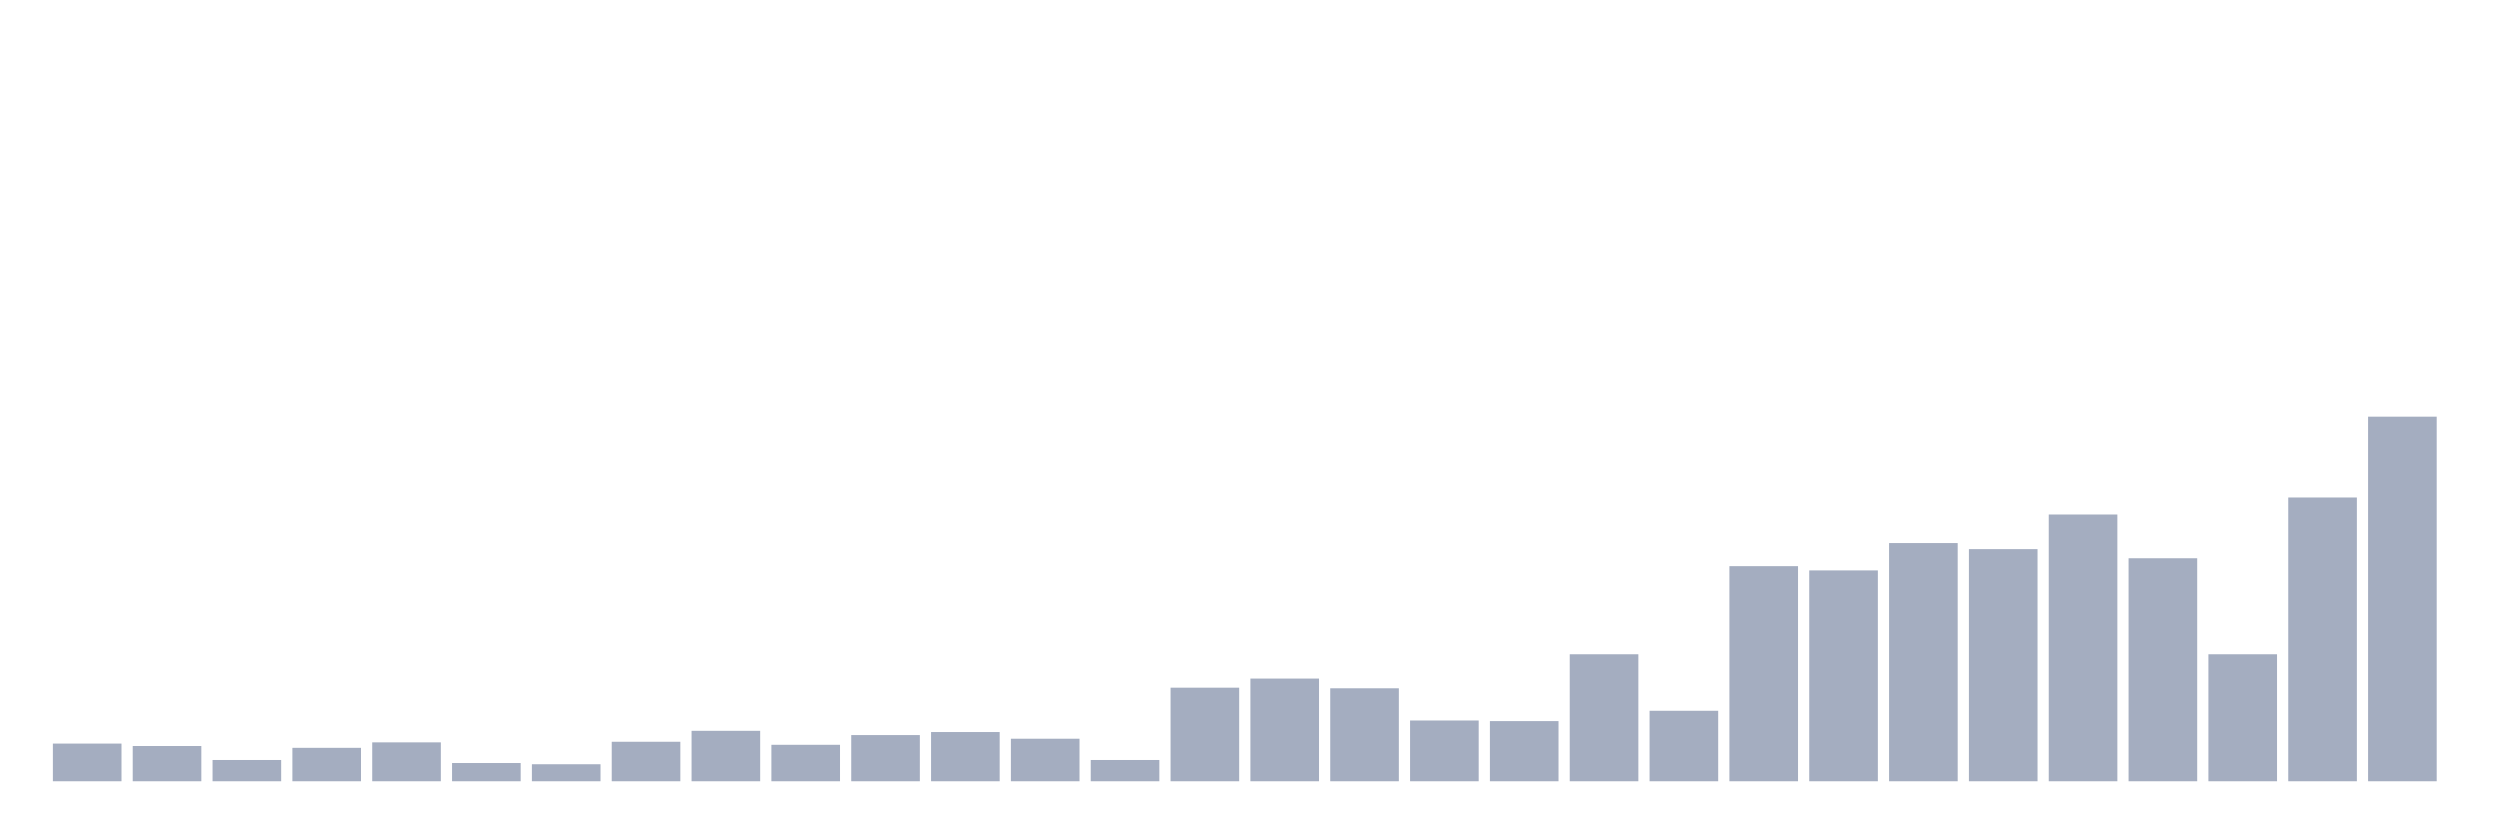
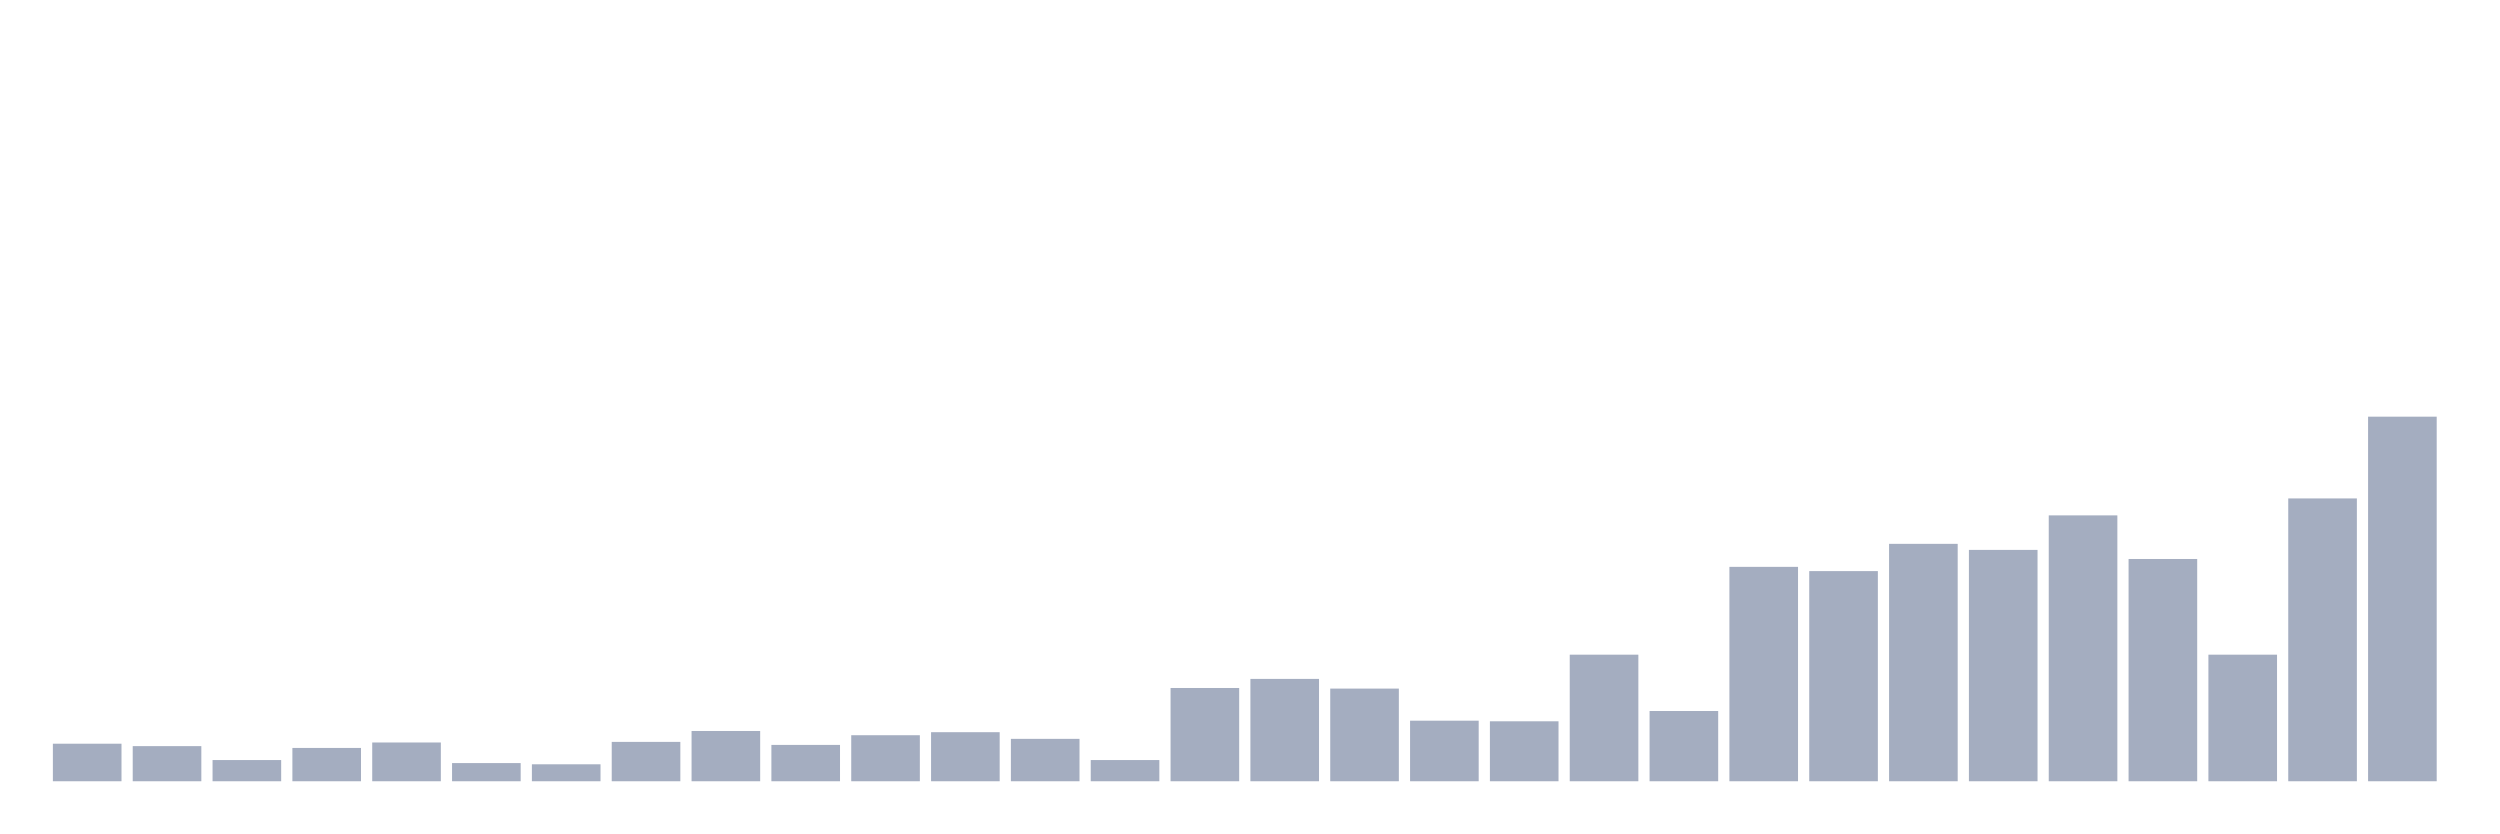
<svg xmlns="http://www.w3.org/2000/svg" viewBox="0 0 480 160">
  <g transform="translate(10,10)">
-     <rect class="bar" x="0.153" width="13.175" y="132.767" height="7.233" fill="rgb(164,173,192)" />
-     <rect class="bar" x="15.482" width="13.175" y="133.233" height="6.767" fill="rgb(164,173,192)" />
-     <rect class="bar" x="30.81" width="13.175" y="135.917" height="4.083" fill="rgb(164,173,192)" />
-     <rect class="bar" x="46.138" width="13.175" y="133.583" height="6.417" fill="rgb(164,173,192)" />
-     <rect class="bar" x="61.466" width="13.175" y="132.533" height="7.467" fill="rgb(164,173,192)" />
-     <rect class="bar" x="76.794" width="13.175" y="136.5" height="3.5" fill="rgb(164,173,192)" />
-     <rect class="bar" x="92.123" width="13.175" y="136.733" height="3.267" fill="rgb(164,173,192)" />
-     <rect class="bar" x="107.451" width="13.175" y="132.417" height="7.583" fill="rgb(164,173,192)" />
-     <rect class="bar" x="122.779" width="13.175" y="130.317" height="9.683" fill="rgb(164,173,192)" />
-     <rect class="bar" x="138.107" width="13.175" y="133" height="7" fill="rgb(164,173,192)" />
-     <rect class="bar" x="153.436" width="13.175" y="131.133" height="8.867" fill="rgb(164,173,192)" />
-     <rect class="bar" x="168.764" width="13.175" y="130.55" height="9.45" fill="rgb(164,173,192)" />
-     <rect class="bar" x="184.092" width="13.175" y="131.833" height="8.167" fill="rgb(164,173,192)" />
-     <rect class="bar" x="199.42" width="13.175" y="135.917" height="4.083" fill="rgb(164,173,192)" />
-     <rect class="bar" x="214.748" width="13.175" y="122.033" height="17.967" fill="rgb(164,173,192)" />
-     <rect class="bar" x="230.077" width="13.175" y="120.283" height="19.717" fill="rgb(164,173,192)" />
-     <rect class="bar" x="245.405" width="13.175" y="122.15" height="17.85" fill="rgb(164,173,192)" />
-     <rect class="bar" x="260.733" width="13.175" y="128.333" height="11.667" fill="rgb(164,173,192)" />
-     <rect class="bar" x="276.061" width="13.175" y="128.45" height="11.55" fill="rgb(164,173,192)" />
-     <rect class="bar" x="291.39" width="13.175" y="115.617" height="24.383" fill="rgb(164,173,192)" />
-     <rect class="bar" x="306.718" width="13.175" y="126.467" height="13.533" fill="rgb(164,173,192)" />
-     <rect class="bar" x="322.046" width="13.175" y="98.7" height="41.3" fill="rgb(164,173,192)" />
-     <rect class="bar" x="337.374" width="13.175" y="99.517" height="40.483" fill="rgb(164,173,192)" />
-     <rect class="bar" x="352.702" width="13.175" y="94.267" height="45.733" fill="rgb(164,173,192)" />
-     <rect class="bar" x="368.031" width="13.175" y="95.433" height="44.567" fill="rgb(164,173,192)" />
-     <rect class="bar" x="383.359" width="13.175" y="88.783" height="51.217" fill="rgb(164,173,192)" />
-     <rect class="bar" x="398.687" width="13.175" y="97.183" height="42.817" fill="rgb(164,173,192)" />
-     <rect class="bar" x="414.015" width="13.175" y="115.617" height="24.383" fill="rgb(164,173,192)" />
-     <rect class="bar" x="429.344" width="13.175" y="85.517" height="54.483" fill="rgb(164,173,192)" />
+     <rect class="bar" x="0.153" width="13.175" y="132.791" height="7.209" fill="rgb(164,173,192)" />
+     <rect class="bar" x="15.482" width="13.175" y="133.256" height="6.744" fill="rgb(164,173,192)" />
+     <rect class="bar" x="30.81" width="13.175" y="135.93" height="4.07" fill="rgb(164,173,192)" />
+     <rect class="bar" x="46.138" width="13.175" y="133.605" height="6.395" fill="rgb(164,173,192)" />
+     <rect class="bar" x="61.466" width="13.175" y="132.558" height="7.442" fill="rgb(164,173,192)" />
+     <rect class="bar" x="76.794" width="13.175" y="136.512" height="3.488" fill="rgb(164,173,192)" />
+     <rect class="bar" x="92.123" width="13.175" y="136.744" height="3.256" fill="rgb(164,173,192)" />
+     <rect class="bar" x="107.451" width="13.175" y="132.442" height="7.558" fill="rgb(164,173,192)" />
+     <rect class="bar" x="122.779" width="13.175" y="130.349" height="9.651" fill="rgb(164,173,192)" />
+     <rect class="bar" x="138.107" width="13.175" y="133.023" height="6.977" fill="rgb(164,173,192)" />
+     <rect class="bar" x="153.436" width="13.175" y="131.163" height="8.837" fill="rgb(164,173,192)" />
+     <rect class="bar" x="168.764" width="13.175" y="130.581" height="9.419" fill="rgb(164,173,192)" />
+     <rect class="bar" x="184.092" width="13.175" y="131.86" height="8.14" fill="rgb(164,173,192)" />
+     <rect class="bar" x="199.42" width="13.175" y="135.93" height="4.07" fill="rgb(164,173,192)" />
+     <rect class="bar" x="214.748" width="13.175" y="122.093" height="17.907" fill="rgb(164,173,192)" />
+     <rect class="bar" x="230.077" width="13.175" y="120.349" height="19.651" fill="rgb(164,173,192)" />
+     <rect class="bar" x="245.405" width="13.175" y="122.209" height="17.791" fill="rgb(164,173,192)" />
+     <rect class="bar" x="260.733" width="13.175" y="128.372" height="11.628" fill="rgb(164,173,192)" />
+     <rect class="bar" x="276.061" width="13.175" y="128.488" height="11.512" fill="rgb(164,173,192)" />
+     <rect class="bar" x="291.39" width="13.175" y="115.698" height="24.302" fill="rgb(164,173,192)" />
+     <rect class="bar" x="306.718" width="13.175" y="126.512" height="13.488" fill="rgb(164,173,192)" />
+     <rect class="bar" x="322.046" width="13.175" y="98.837" height="41.163" fill="rgb(164,173,192)" />
+     <rect class="bar" x="337.374" width="13.175" y="99.651" height="40.349" fill="rgb(164,173,192)" />
+     <rect class="bar" x="352.702" width="13.175" y="94.419" height="45.581" fill="rgb(164,173,192)" />
+     <rect class="bar" x="368.031" width="13.175" y="95.581" height="44.419" fill="rgb(164,173,192)" />
+     <rect class="bar" x="383.359" width="13.175" y="88.953" height="51.047" fill="rgb(164,173,192)" />
+     <rect class="bar" x="398.687" width="13.175" y="97.326" height="42.674" fill="rgb(164,173,192)" />
+     <rect class="bar" x="414.015" width="13.175" y="115.698" height="24.302" fill="rgb(164,173,192)" />
+     <rect class="bar" x="429.344" width="13.175" y="85.698" height="54.302" fill="rgb(164,173,192)" />
    <rect class="bar" x="444.672" width="13.175" y="70" height="70" fill="rgb(164,173,192)" />
  </g>
</svg>
